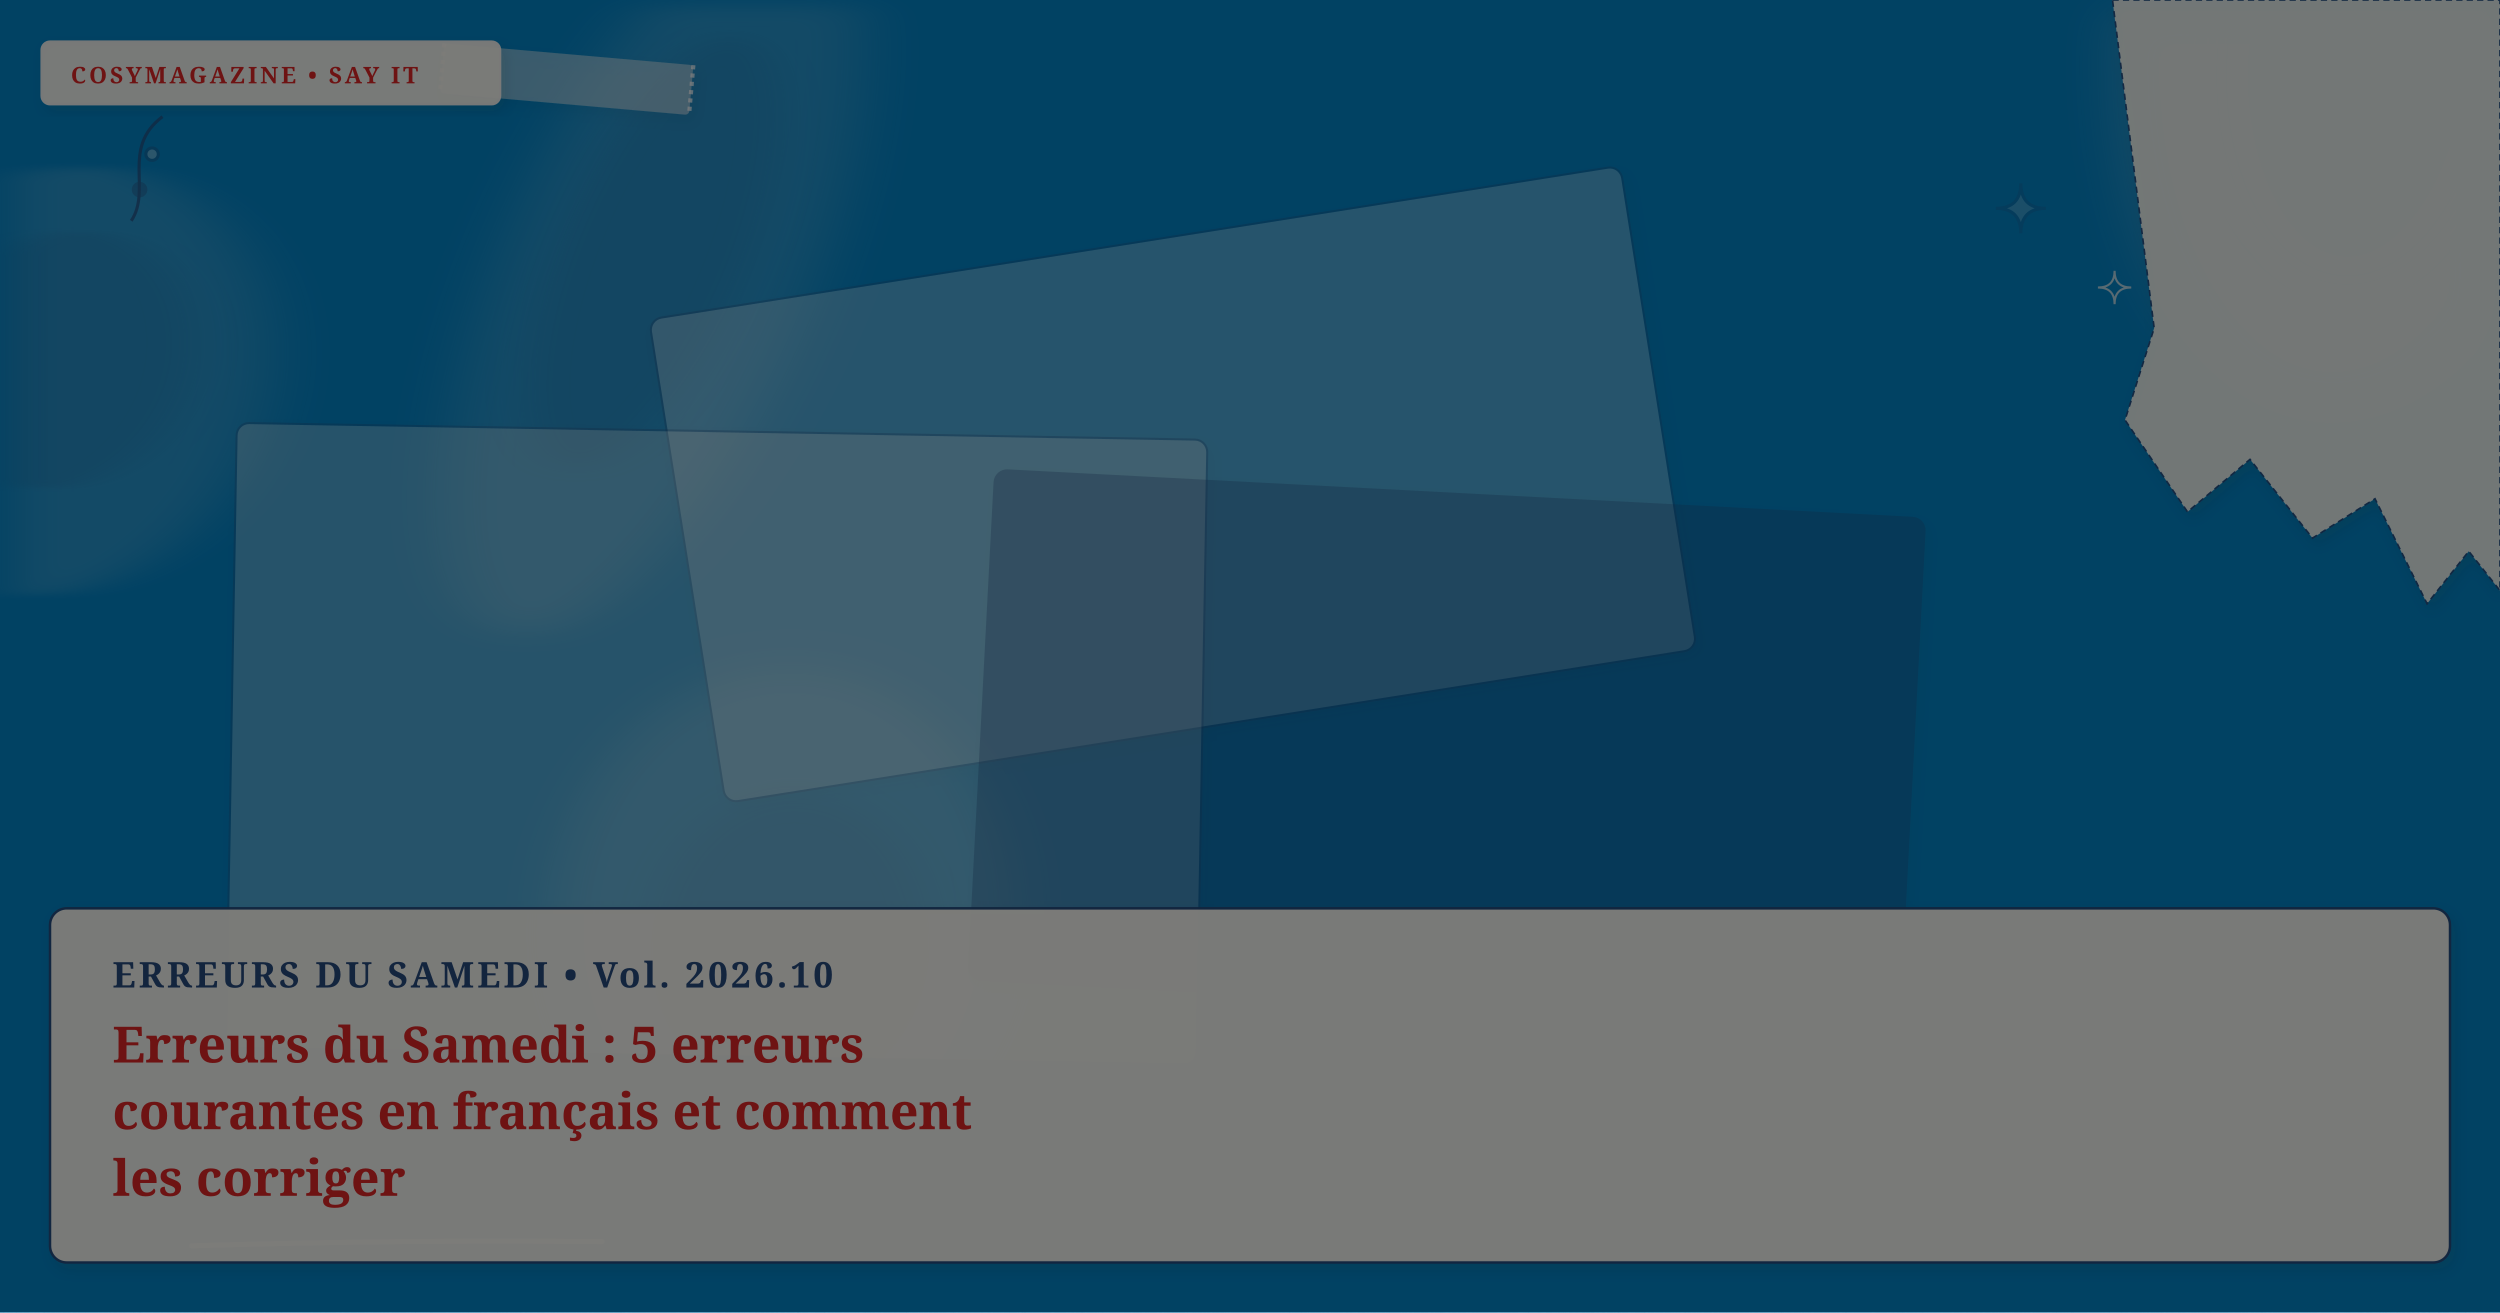
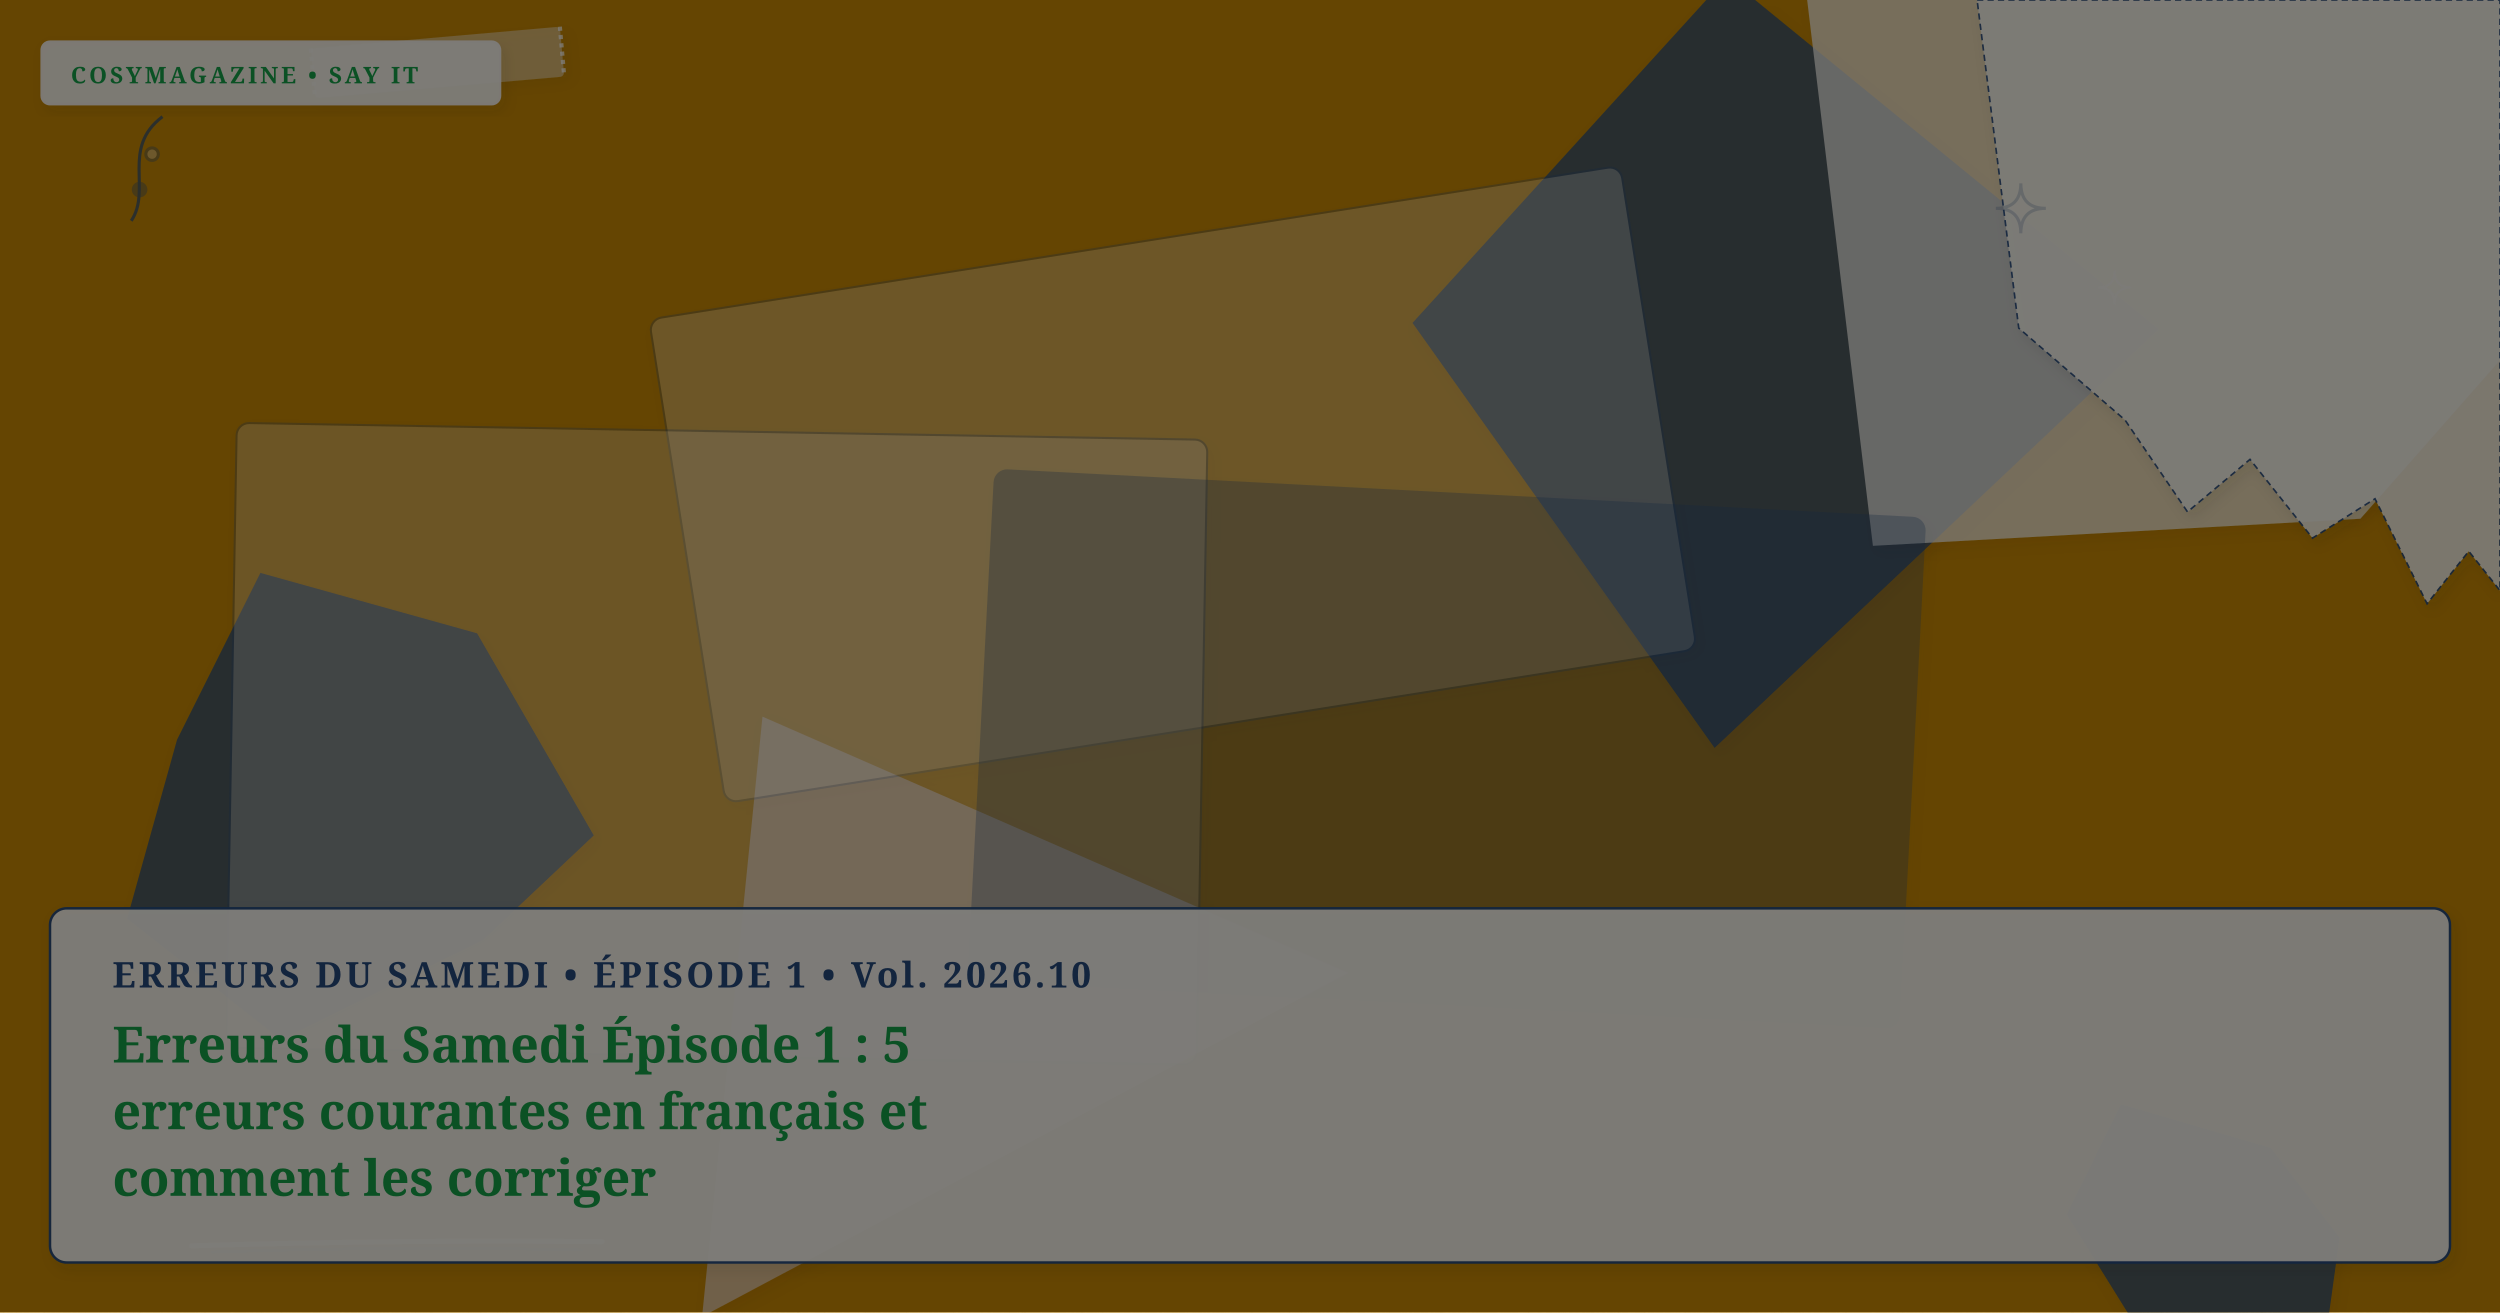
- <svg xmlns="http://www.w3.org/2000/svg" viewBox="0 0 1200 630" width="100%" height="100%" preserveAspectRatio="xMidYMid slice" class="cosy-cover-art" data-motif="tea-stain" data-seed="saturday-mistakes-fr" data-lang="fr">
+ <svg xmlns="http://www.w3.org/2000/svg" viewBox="0 0 1200 630" width="100%" height="100%" preserveAspectRatio="xMidYMid slice" class="cosy-cover-art" data-motif="stain-ring" data-seed="saturday-mistakes-fr" data-lang="fr">
  <defs>
    <filter id="soft-shadow" x="-20%" y="-20%" width="140%" height="140%">
      <feDropShadow dx="2" dy="3" stdDeviation="3" flood-color="#3C281E" flood-opacity="0.10" />
    </filter>
    <filter id="paper-grain" x="0%" y="0%" width="100%" height="100%">
      <feTurbulence type="fractalNoise" baseFrequency="0.65" numOctaves="3" result="noise" />
      <feColorMatrix type="saturate" values="0" />
      <feComponentTransfer>
        <feFuncA type="linear" slope="0.05" />
      </feComponentTransfer>
      <feBlend mode="multiply" in="SourceGraphic" result="blend" />
    </filter>
  </defs>
  <style>
        @media (prefers-reduced-motion: reduce) {
          .cosy-cover-art * { animation: none !important; transition: none !important; }
        }
      </style>
-   <rect width="1200" height="630" fill="#0284c7" />
-   <ellipse cx="376" cy="444" rx="123" ry="111" fill="#faf7f2" opacity="0.15" transform="rotate(99 376 444)" style="filter: blur(12px);" />
-   <ellipse cx="386" cy="439" rx="73.8" ry="66.6" fill="#274B7D" opacity="0.12" transform="rotate(99 376 444)" style="filter: blur(8px);" />
-   <ellipse cx="314" cy="132" rx="186" ry="73" fill="#faf7f2" opacity="0.15" transform="rotate(294 314 132)" style="filter: blur(12px);" />
-   <ellipse cx="324" cy="127" rx="111.6" ry="43.8" fill="#274B7D" opacity="0.12" transform="rotate(294 314 132)" style="filter: blur(8px);" />
-   <ellipse cx="25" cy="183" rx="111" ry="97" fill="#faf7f2" opacity="0.15" transform="rotate(320 25 183)" style="filter: blur(12px);" />
-   <ellipse cx="35" cy="178" rx="66.6" ry="58.2" fill="#274B7D" opacity="0.12" transform="rotate(320 25 183)" style="filter: blur(8px);" />
-   <ellipse cx="1127" cy="19" rx="182" ry="114" fill="#faf7f2" opacity="0.15" transform="rotate(94 1127 19)" style="filter: blur(12px);" />
-   <ellipse cx="1137" cy="14" rx="109.2" ry="68.4" fill="#274B7D" opacity="0.12" transform="rotate(94 1127 19)" style="filter: blur(8px);" />
+   <rect width="1200" height="630" fill="#ca8a04" />
+   <polygon points="1036,158 823,359 678,155 829,-11" fill="#274B7D" opacity="0.75" style="filter: drop-shadow(2px 3px 3px rgba(60,40,30,0.08));" />
+   <polygon points="1123,594 1115,652 1038,657 992,583 1018,530 1090,551" fill="#274B7D" opacity="0.75" style="filter: drop-shadow(2px 3px 3px rgba(60,40,30,0.08));" />
+   <polygon points="647,467 337,632 366,344" fill="#E8D2C2" opacity="0.75" style="filter: drop-shadow(2px 3px 3px rgba(60,40,30,0.08));" />
+   <polygon points="285,401 232,451 135,499 61,441 85,355 125,275 229,304" fill="#274B7D" opacity="0.75" style="filter: drop-shadow(2px 3px 3px rgba(60,40,30,0.08));" />
+   <polygon points="1324,32 1133,249 899,262 849,-153 1142,-140" fill="#faf7f2" opacity="0.75" style="filter: drop-shadow(2px 3px 3px rgba(60,40,30,0.08));" />
  <g transform="rotate(-9 563 232.5)">
    <rect x="327" y="115" width="472" height="235" rx="6" fill="#FFFFFF" opacity="0.3" stroke="#274B7D" stroke-width="1" filter="url(#soft-shadow)" />
  </g>
  <g transform="rotate(1 344 357)">
    <rect x="111" y="207" width="466" height="300" rx="6" fill="#faf7f2" opacity="0.3" stroke="#274B7D" stroke-width="1" filter="url(#soft-shadow)" />
  </g>
  <g transform="rotate(3 694.5 359.5)">
    <rect x="471" y="237" width="447" height="245" rx="6" fill="#274B7D" opacity="0.3" stroke="#274B7D" stroke-width="1" filter="url(#soft-shadow)" />
  </g>
  <g class="cover-torn-paper" filter="url(#soft-shadow)">
-     <polygon points="1014,0 1200,0 1200,283.5 1185,264.6 1165,289.8 1140,239.4 1110,258.3 1080,220.5 1050,245.7 1020,201.6 1034,157.5 1014,0" fill="#FCF9F2" opacity="0.9" stroke="#274B7D" stroke-width="0.8" stroke-dasharray="3 2" />
+     <polygon points="949,0 1200,0 1200,283.5 1185,264.6 1165,289.8 1140,239.4 1110,258.3 1080,220.5 1050,245.7 1020,201.6 969,157.5 949,0" fill="#FCF9F2" opacity="0.9" stroke="#274B7D" stroke-width="0.8" stroke-dasharray="3 2" />
  </g>
-   <g transform="rotate(5 272 38)" filter="url(#soft-shadow)">
-     <rect x="212" y="26" width="120" height="24" rx="2" fill="#faf7f2" opacity="0.45" />
-     <line x1="212" y1="26" x2="212" y2="50" stroke="#FFFFFF" stroke-width="2" stroke-dasharray="2 2" opacity="0.7" />
-     <line x1="332" y1="26" x2="332" y2="50" stroke="#FFFFFF" stroke-width="2" stroke-dasharray="2 2" opacity="0.7" />
+   <g transform="rotate(-5 210 30)" filter="url(#soft-shadow)">
+     <rect x="150" y="18" width="120" height="24" rx="2" fill="#faf7f2" opacity="0.45" />
+     <line x1="150" y1="18" x2="150" y2="42" stroke="#FFFFFF" stroke-width="2" stroke-dasharray="2 2" opacity="0.7" />
+     <line x1="270" y1="18" x2="270" y2="42" stroke="#FFFFFF" stroke-width="2" stroke-dasharray="2 2" opacity="0.7" />
  </g>
  <g class="cover-tiny-doodles" stroke="#274B7D" stroke-width="1.5" fill="none" opacity="0.7">
    <path d="M 970 88 Q 970 100 982 100 Q 970 100 970 112 Q 970 100 958 100 Q 970 100 970 88 Z" fill="#faf7f2" opacity="0.3" />
    <path d="M 1015 130 Q 1015 138 1023 138 Q 1015 138 1015 146 Q 1015 138 1007 138 Q 1015 138 1015 130 Z" stroke="#faf7f2" stroke-width="1" />
    <path d="M 63 106 C 73 91, 58 71, 78 56" />
    <circle cx="67" cy="91" r="3" fill="#274B7D" opacity="0.5" />
    <circle cx="73" cy="74" r="3" fill="#faf7f2" opacity="0.5" />
  </g>
  <g class="cover-sketchy-underline">
    <path d="M 92 598 Q 191 595 289 596" stroke="#faf7f2" stroke-width="2.5" stroke-linecap="round" fill="none" opacity="0.75" />
    <path d="M 102 601 Q 191 598 279 600" stroke="#274B7D" stroke-width="1.5" stroke-linecap="round" fill="none" opacity="0.5" />
  </g>
  <g class="cover-masthead-label" filter="url(#soft-shadow)">
    <rect x="20" y="20" width="220" height="30" rx="4" fill="#FCF9F2" opacity="0.95" stroke="#faf7f2" stroke-width="1.2" />
-     <text x="34" y="40" fill="#dc2626" font-family="Fraunces, 'Lora', Georgia, serif" font-size="11" font-weight="bold" letter-spacing="1.4">COSYMAGAZINE • SAY IT</text>
+     <text x="34" y="40" fill="#16a34a" font-family="Fraunces, 'Lora', Georgia, serif" font-size="11" font-weight="bold" letter-spacing="1.4">COSYMAGAZINE • SAY IT</text>
  </g>
  <g class="cover-text-overlay" filter="url(#soft-shadow)">
    <rect class="cover-overlay-box" x="24" y="436" width="1152" height="170" rx="8" fill="#FCF9F2" opacity="0.96" stroke="#274B7D" stroke-width="1.2" />
-     <text x="54" y="474" fill="#274B7D" font-family="Fraunces, 'Lora', Georgia, serif" font-size="17" font-weight="bold" letter-spacing="1.5">ERREURS DU SAMEDI • Vol. 2026.10</text>
-     <text x="54" y="510" fill="#dc2626" font-family="Fraunces, 'Lora', Georgia, serif" font-size="24" font-weight="bold">Erreurs du Samedi : 5 erreurs</text>
-     <text x="54" y="542" fill="#dc2626" font-family="Fraunces, 'Lora', Georgia, serif" font-size="24" font-weight="bold">courantes en français et comment</text>
-     <text x="54" y="574" fill="#dc2626" font-family="Fraunces, 'Lora', Georgia, serif" font-size="24" font-weight="bold">les corriger</text>
+     <text x="54" y="474" fill="#274B7D" font-family="Fraunces, 'Lora', Georgia, serif" font-size="17" font-weight="bold" letter-spacing="1.5">ERREURS DU SAMEDI • ÉPISODE 1 • Vol. 2026.10</text>
+     <text x="54" y="510" fill="#16a34a" font-family="Fraunces, 'Lora', Georgia, serif" font-size="24" font-weight="bold">Erreurs du Samedi Épisode 1 : 5</text>
+     <text x="54" y="542" fill="#16a34a" font-family="Fraunces, 'Lora', Georgia, serif" font-size="24" font-weight="bold">erreurs courantes en français et</text>
+     <text x="54" y="574" fill="#16a34a" font-family="Fraunces, 'Lora', Georgia, serif" font-size="24" font-weight="bold">comment les corriger</text>
  </g>
  <rect width="1200" height="630" filter="url(#paper-grain)" opacity="0.5" pointer-events="none" />
</svg>
